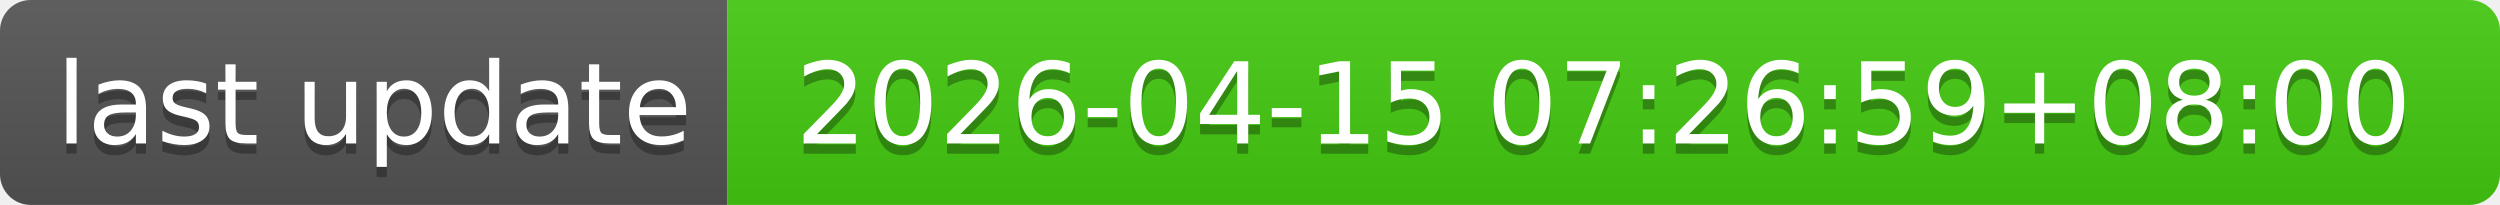
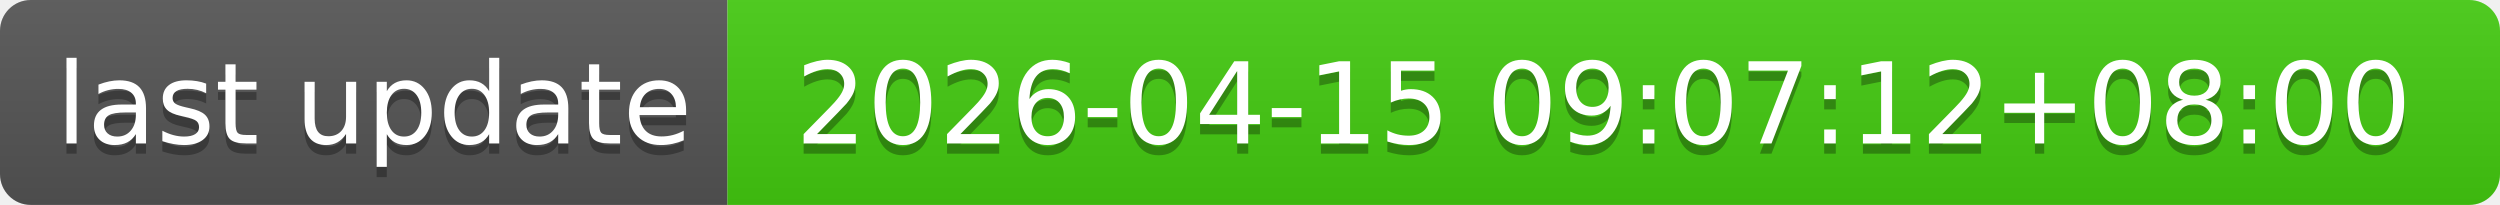
- <svg xmlns="http://www.w3.org/2000/svg" width="244" height="20" role="img" aria-label="last update: 2026-04-15 07:26:59+08:00">
+ <svg xmlns="http://www.w3.org/2000/svg" width="244" height="20" role="img" aria-label="last update: 2026-04-15 09:07:12+08:00">
  <linearGradient id="s" x2="0" y2="100%">
    <stop offset="0" stop-color="#bbb" stop-opacity=".1" />
    <stop offset="1" stop-opacity=".1" />
  </linearGradient>
  <clipPath id="r">
    <rect width="244" height="20" rx="3" fill="#fff" />
  </clipPath>
  <g clip-path="url(#r)">
    <rect width="71" height="20" fill="#555" />
    <rect x="71" width="173" height="20" fill="#4c1" />
    <rect width="244" height="20" fill="url(#s)" />
  </g>
  <g fill="#fff" text-anchor="middle" font-family="Verdana,Geneva,DejaVu Sans,sans-serif" text-rendering="geometricPrecision" font-size="110">
    <text aria-hidden="true" x="365" y="150" fill="#010101" fill-opacity=".3" transform="scale(.1)" textLength="610">last update</text>
    <text x="365" y="140" transform="scale(.1)" fill="#fff" textLength="610">last update</text>
-     <text aria-hidden="true" x="1565" y="150" fill="#010101" fill-opacity=".3" transform="scale(.1)" textLength="1630">2026-04-15 07:26:59+08:00</text>
-     <text x="1565" y="140" transform="scale(.1)" fill="#fff" textLength="1630">2026-04-15 07:26:59+08:00</text>
+     <text aria-hidden="true" x="1565" y="150" fill="#010101" fill-opacity=".3" transform="scale(.1)" textLength="1630">2026-04-15 09:07:12+08:00</text>
+     <text x="1565" y="140" transform="scale(.1)" fill="#fff" textLength="1630">2026-04-15 09:07:12+08:00</text>
  </g>
</svg>
